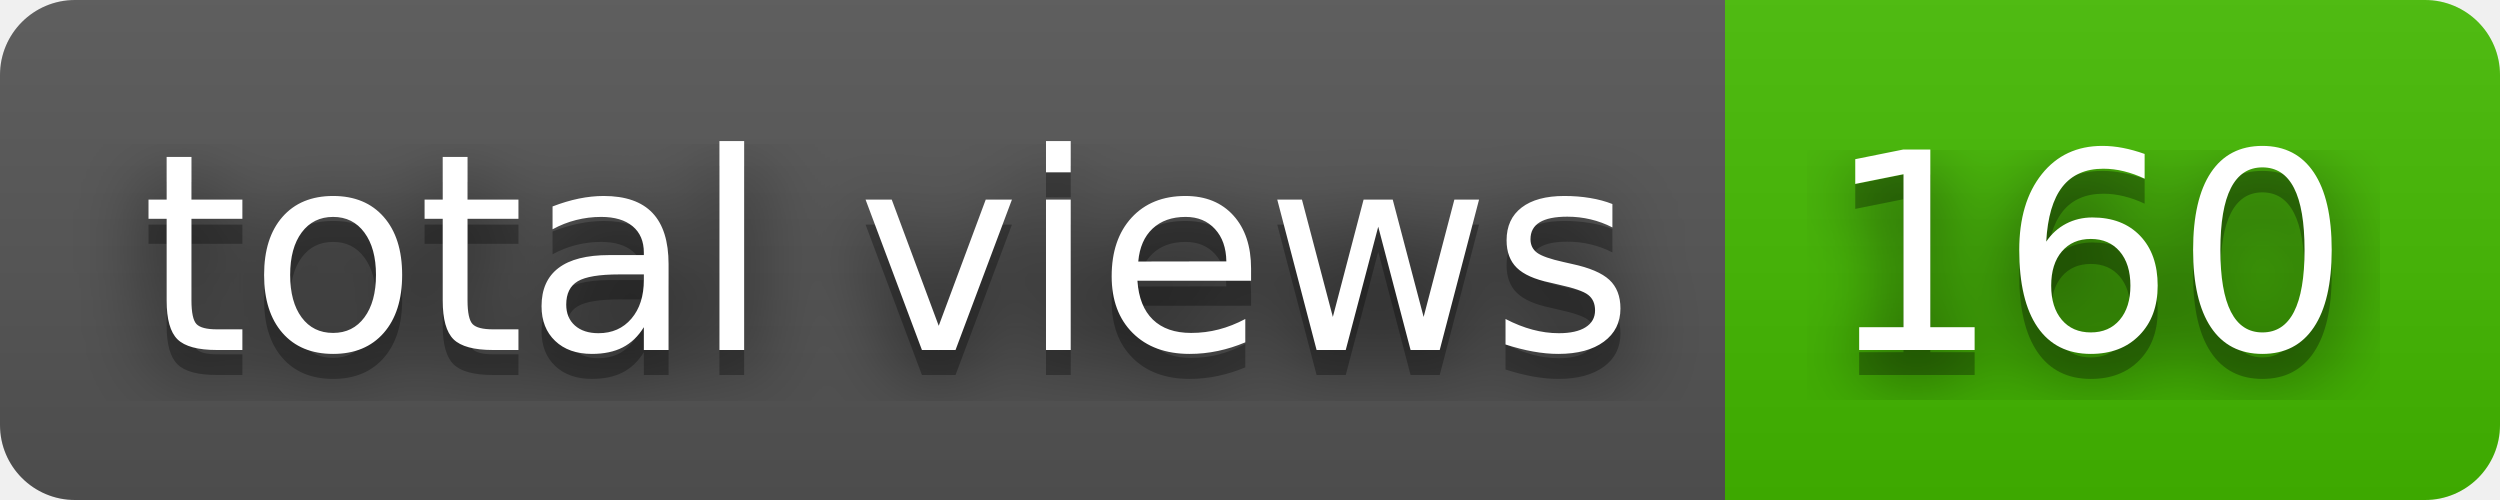
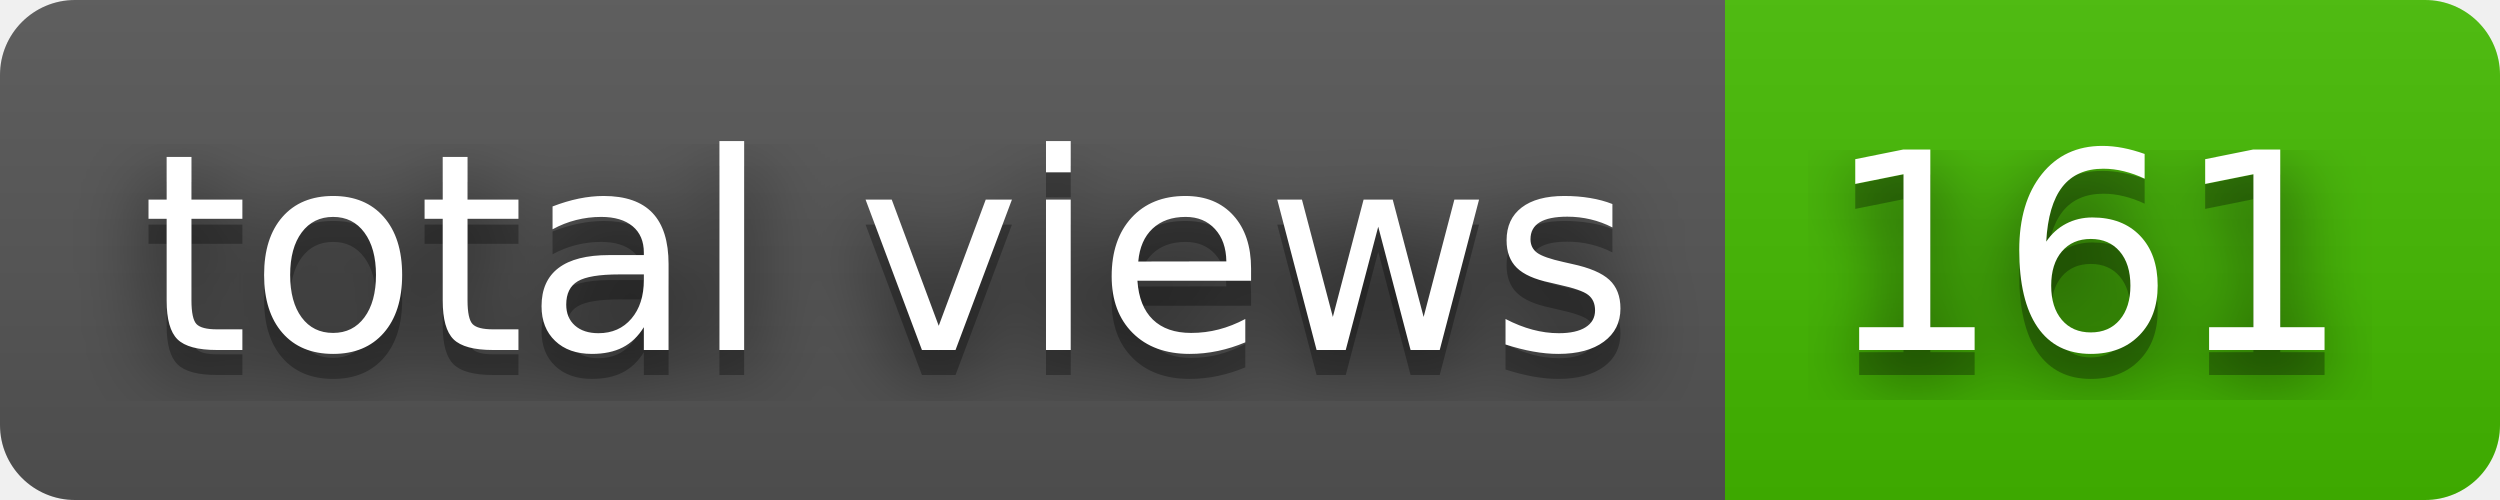
- <svg xmlns="http://www.w3.org/2000/svg" width="100" height="20" role="img" aria-label="total views: 160">
+ <svg xmlns="http://www.w3.org/2000/svg" width="100" height="20" role="img" aria-label="total views: 161">
  <filter id="blur">
    <feGaussianBlur stdDeviation="16" />
  </filter>
  <linearGradient id="s" x2="0" y2="100%">
    <stop offset="0" stop-color="#bbb" stop-opacity=".1" />
    <stop offset="1" stop-opacity=".1" />
  </linearGradient>
  <clipPath id="r">
    <rect width="100" height="20" rx="3" />
  </clipPath>
  <g clip-path="url(#r)">
    <rect width="69" height="20" fill="#555" />
    <rect x="69" width="31" height="20" fill="#4b0" />
    <rect width="100" height="20" fill="url(#s)" />
  </g>
  <g fill="#fff" text-anchor="middle" font-family="Verdana,Geneva,DejaVu Sans,sans-serif" text-rendering="geometricPrecision" font-size="110">
    <g transform="scale(.1)">
      <g aria-hidden="true" fill="#010101">
        <text x="355" y="150" fill-opacity=".8" filter="url(#blur)" textLength="590">total views</text>
        <text x="355" y="150" fill-opacity=".3" textLength="590">total views</text>
      </g>
      <text x="355" y="140" textLength="590">total views</text>
    </g>
    <g transform="scale(.1)">
      <g aria-hidden="true" fill="#010101">
-         <text x="835" y="150" fill-opacity=".8" filter="url(#blur)" textLength="210">160</text>
-         <text x="835" y="150" fill-opacity=".3" textLength="210">160</text>
+         <text x="835" y="150" fill-opacity=".8" filter="url(#blur)" textLength="210">161</text>
+         <text x="835" y="150" fill-opacity=".3" textLength="210">161</text>
      </g>
-       <text x="835" y="140" textLength="210">160</text>
+       <text x="835" y="140" textLength="210">161</text>
    </g>
  </g>
</svg>
